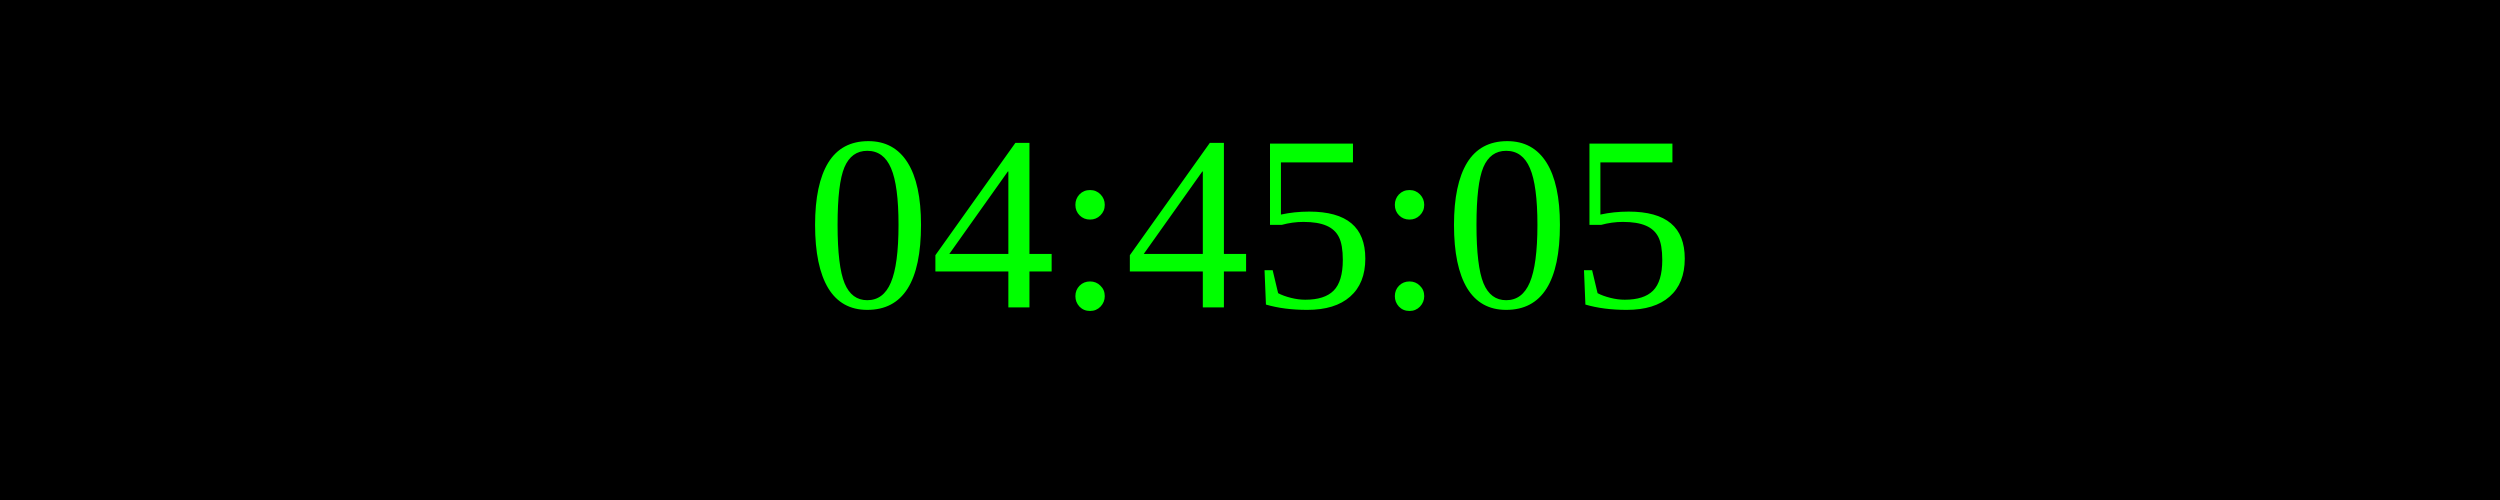
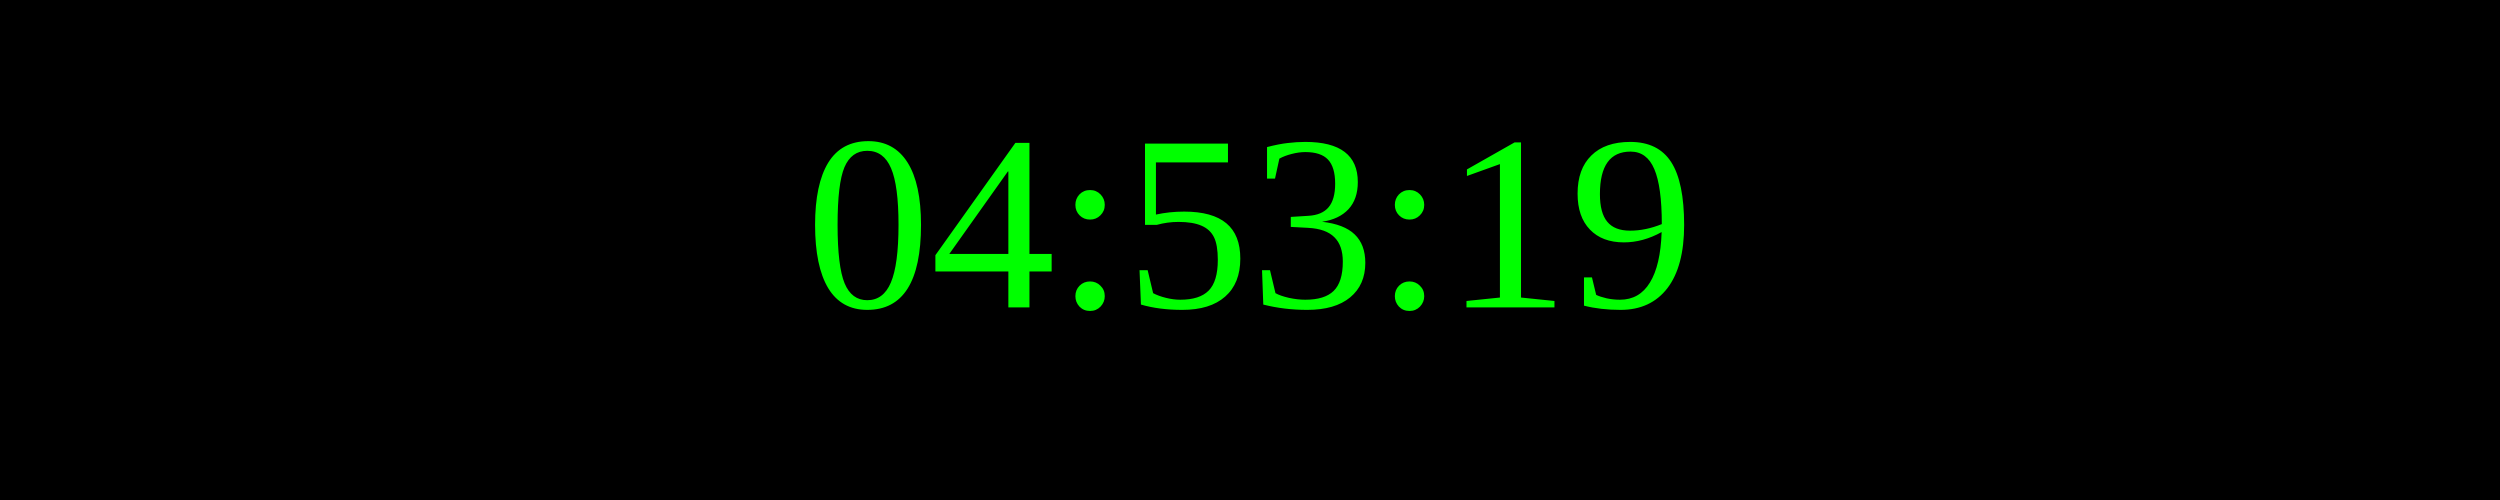
<svg xmlns="http://www.w3.org/2000/svg" width="250" height="50">
  <rect width="100%" height="100%" fill="black" />
  <text x="50%" y="50%" font-size="25" fill="lime" text-anchor="middle" dominant-baseline="middle">
- 04:45:05
+ 04:53:19
</text>
</svg>
